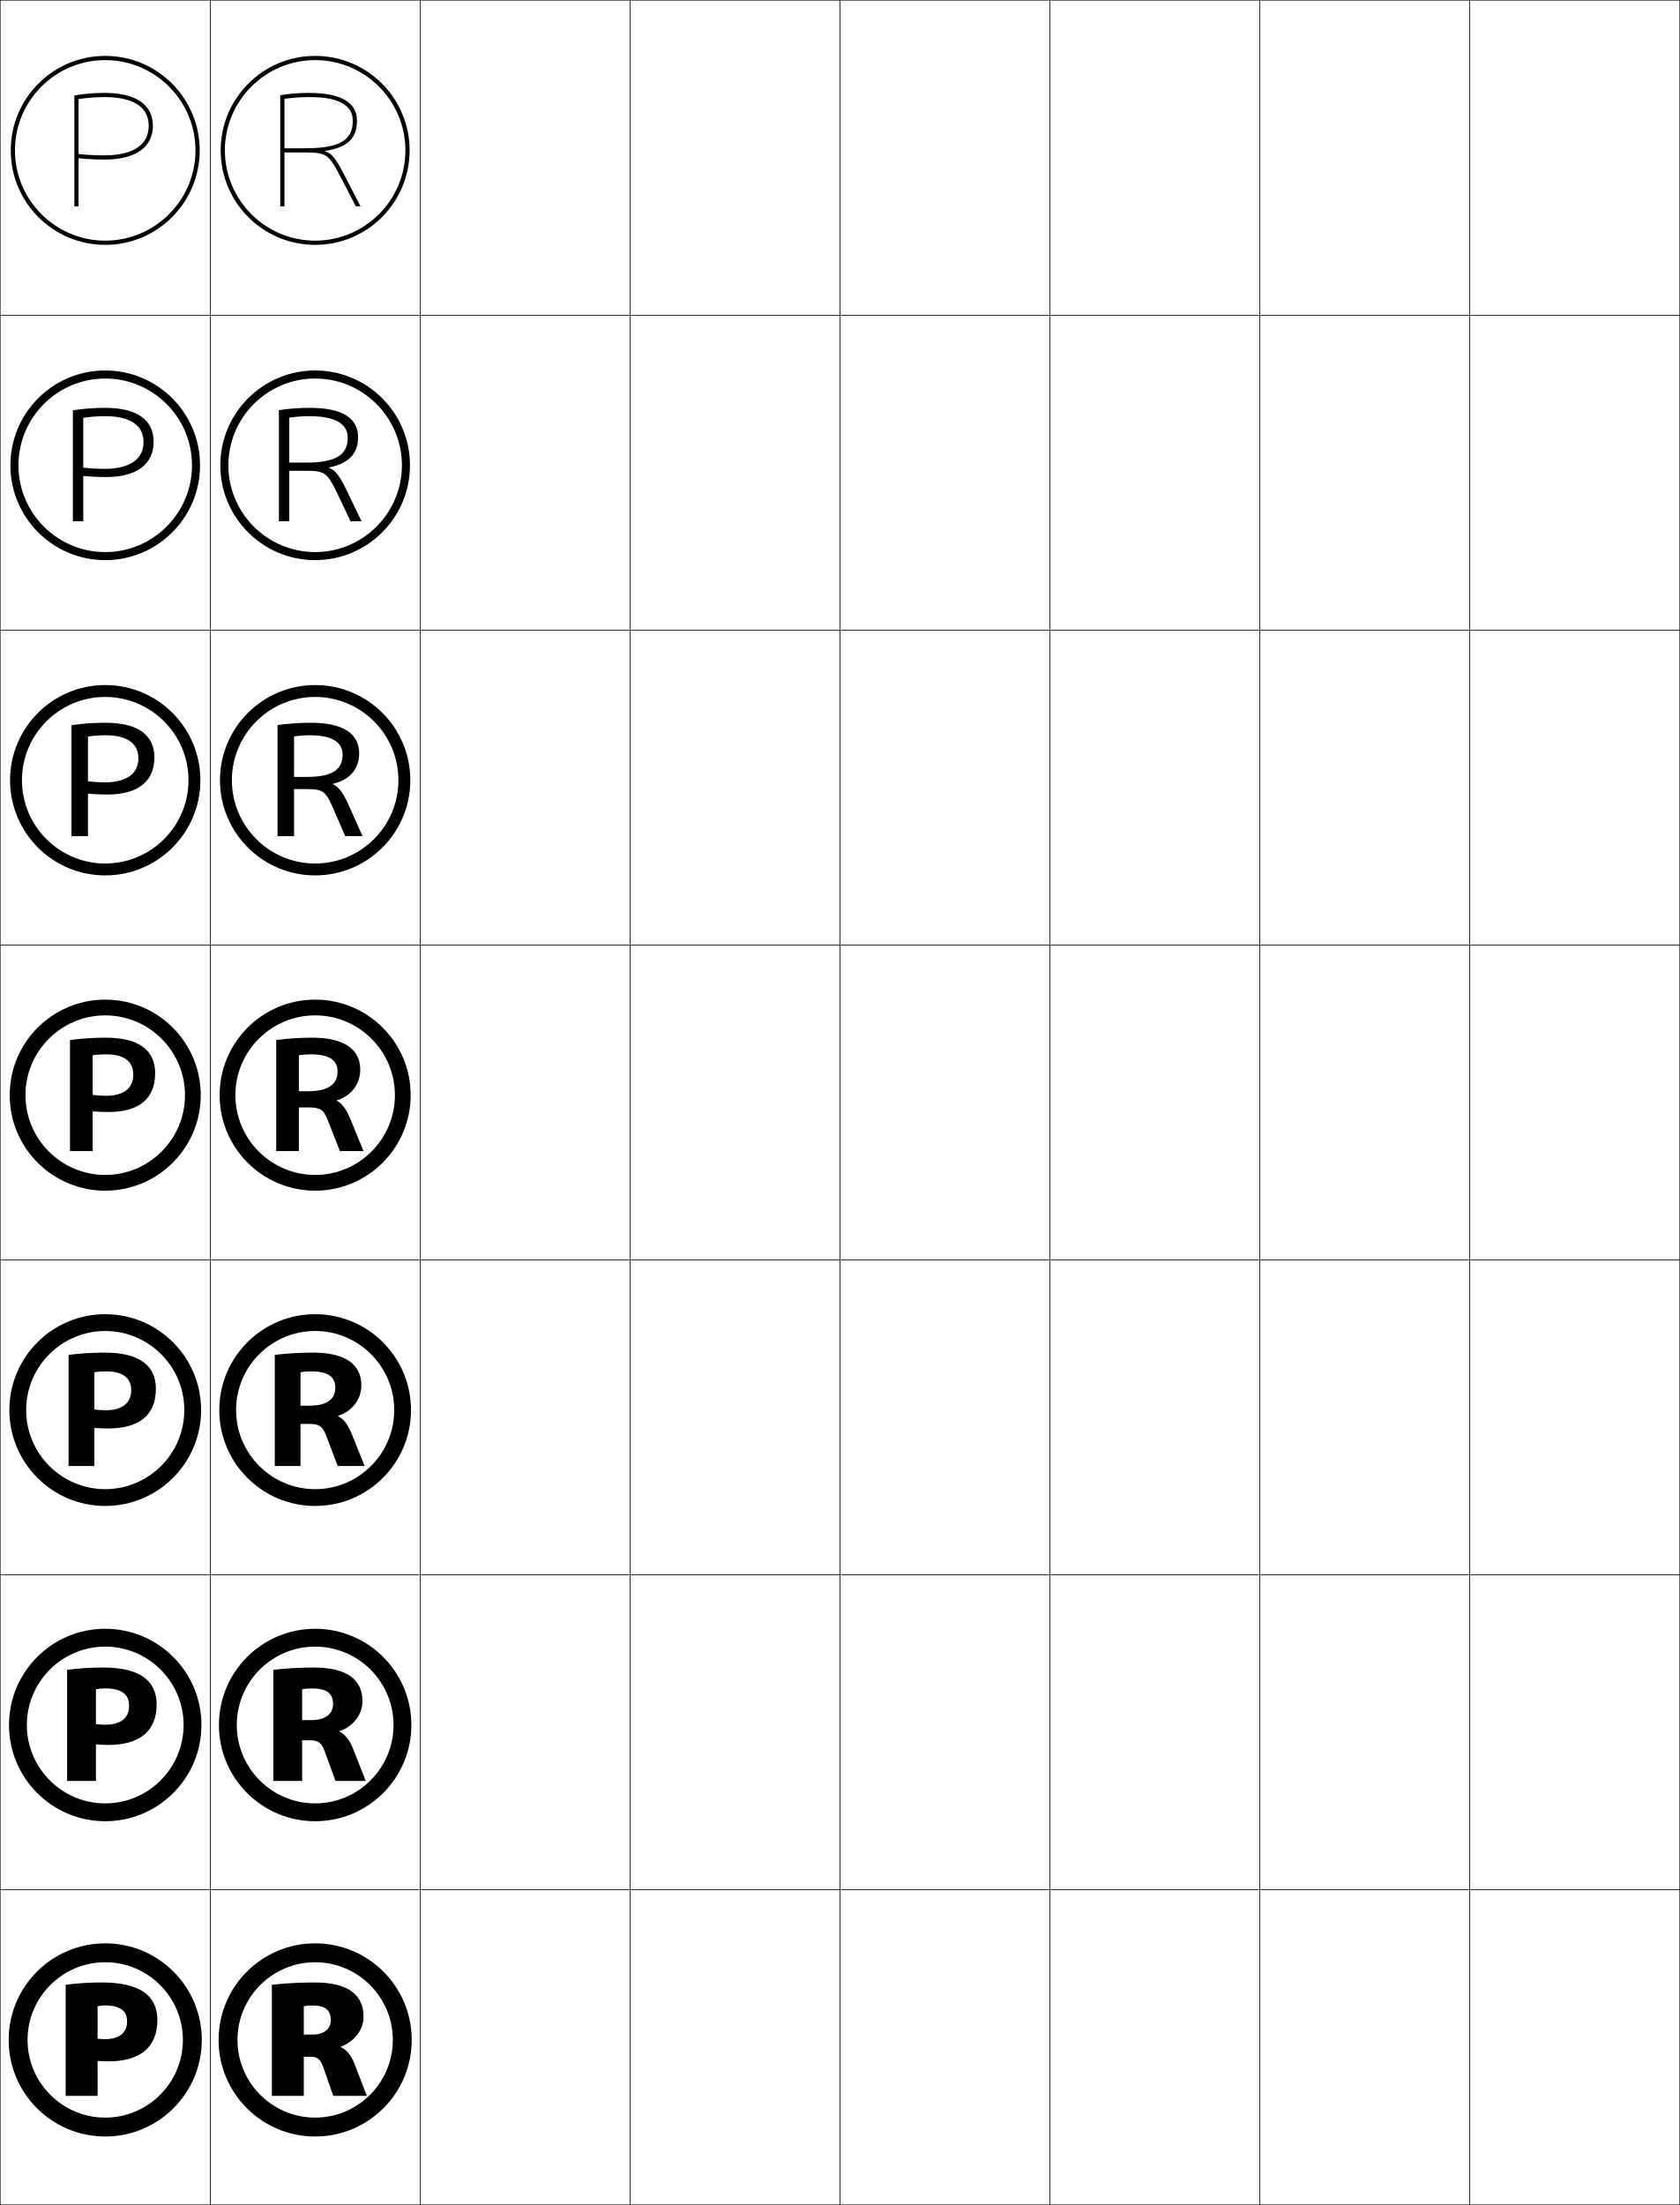
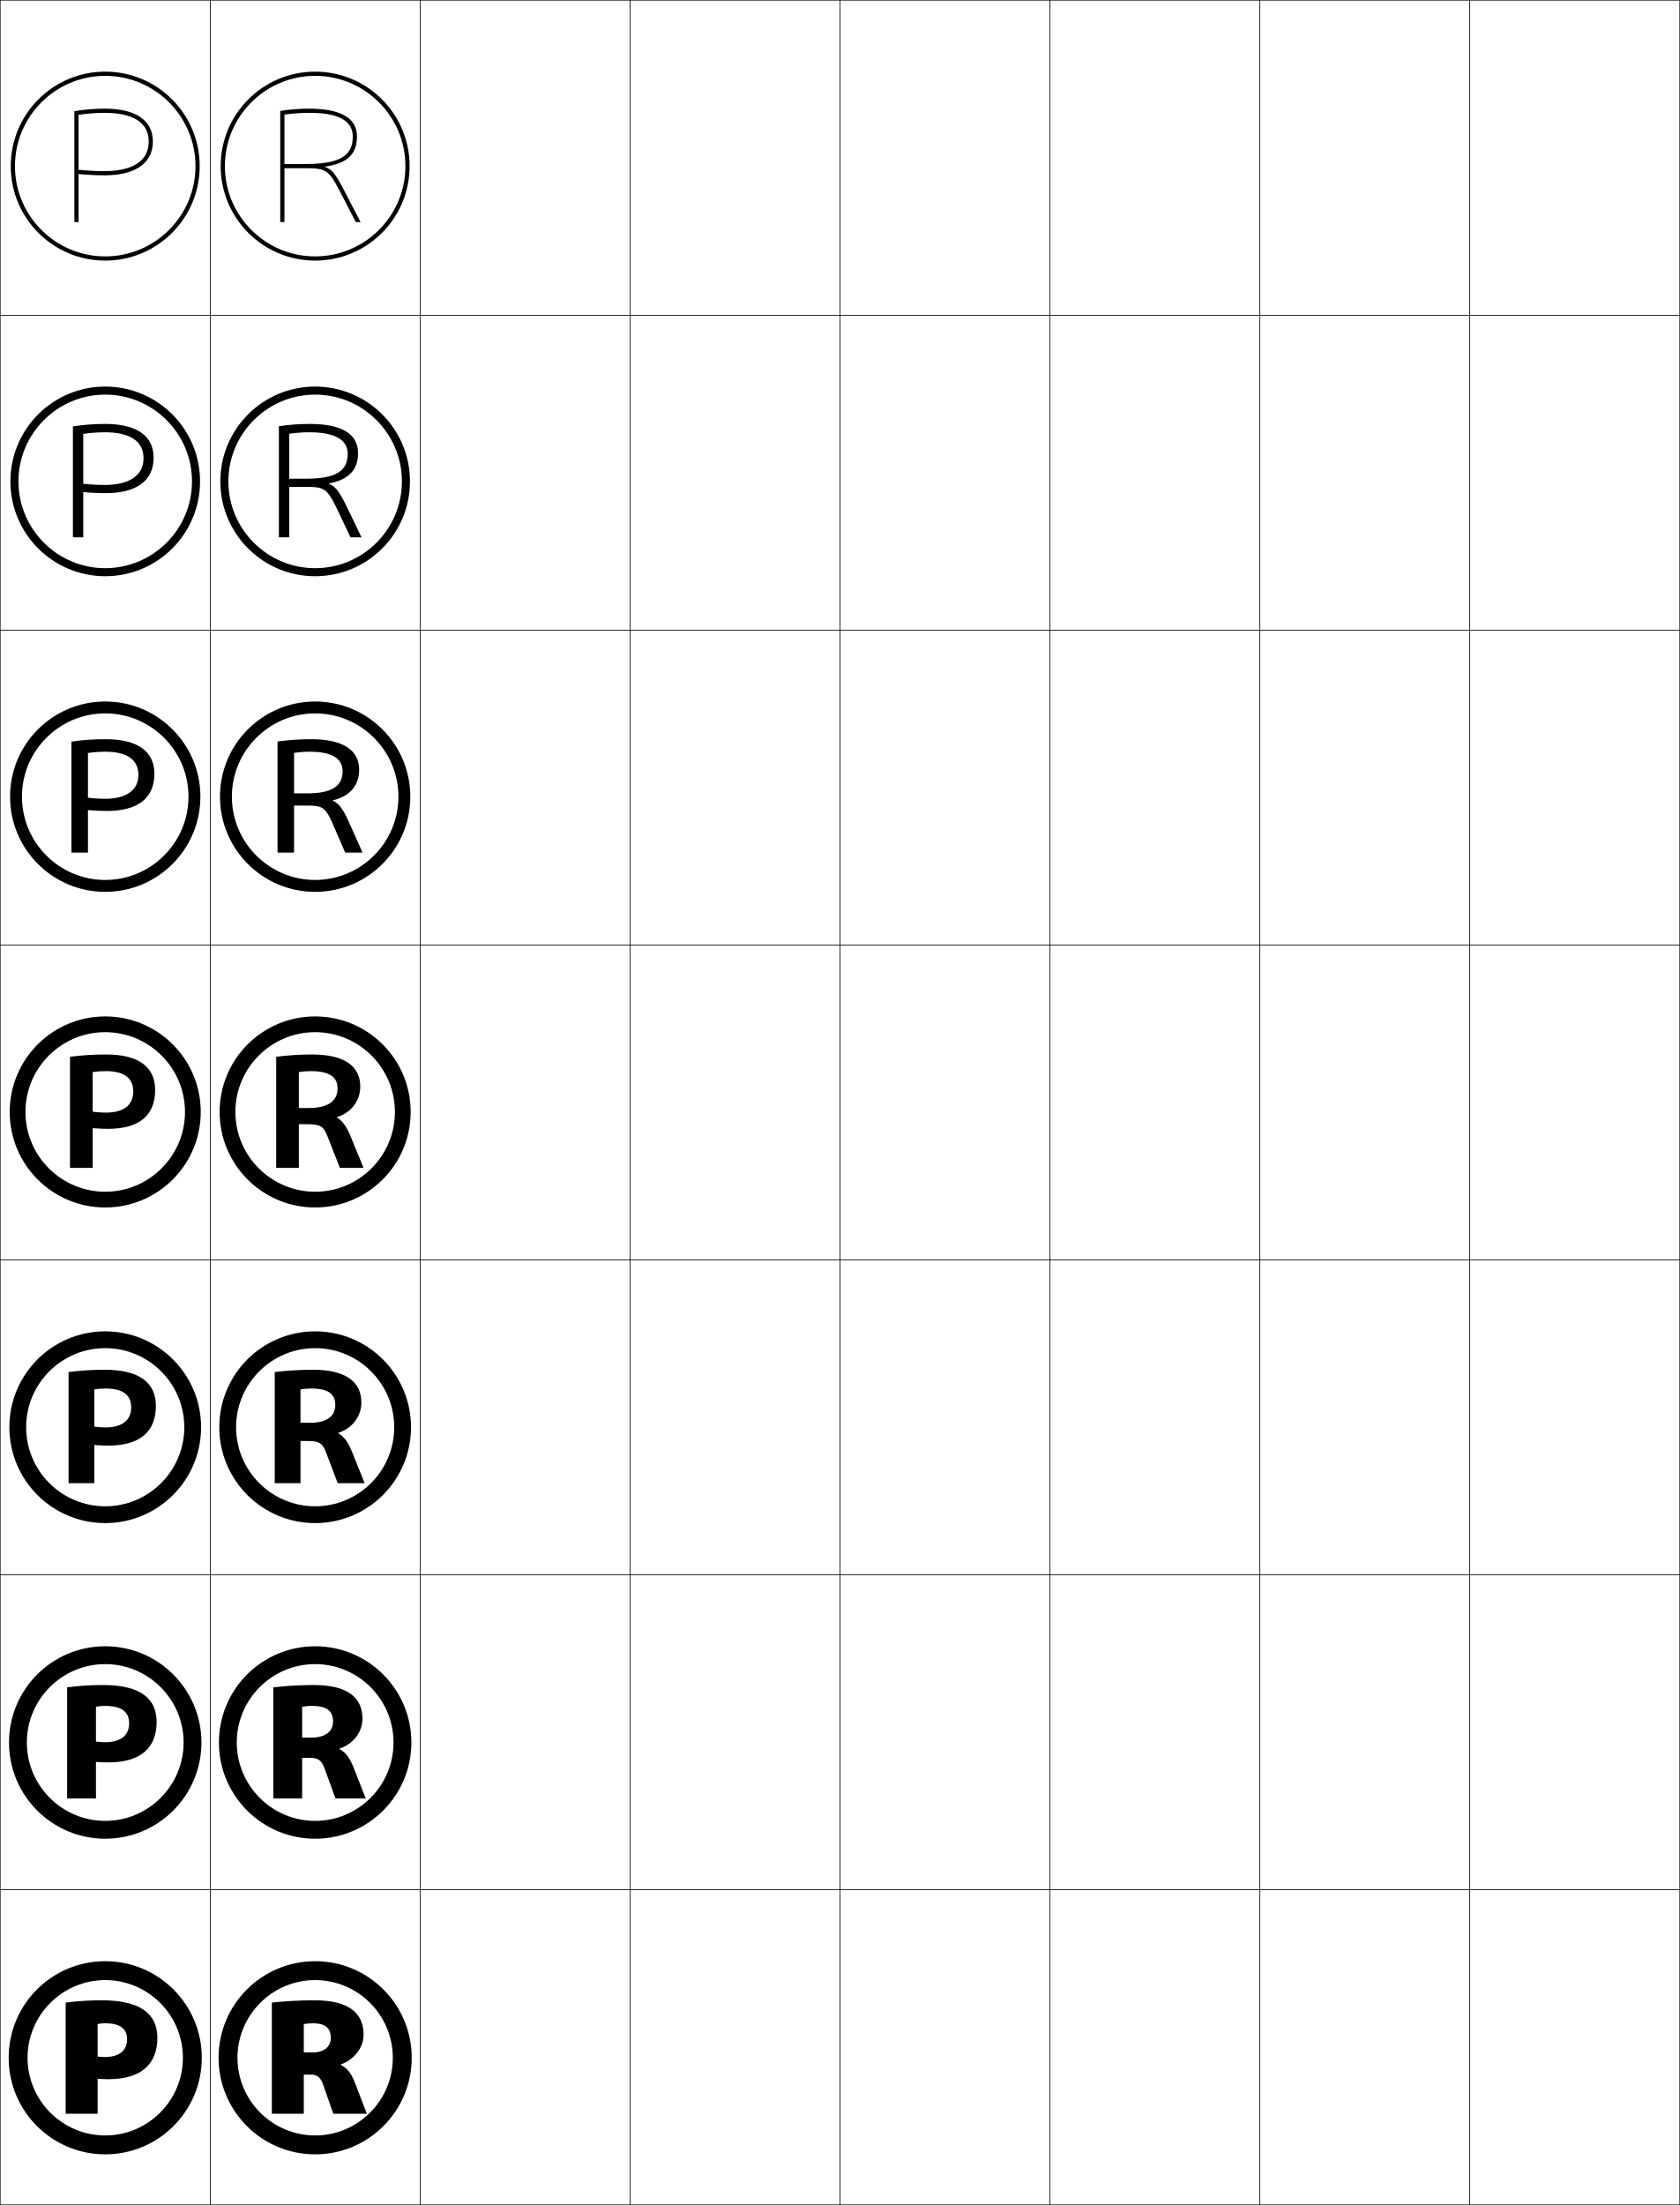
<svg xmlns="http://www.w3.org/2000/svg" width="800.25" height="1050.25" viewBox="0 0 800.25 1050.25" overflow="visible" enable-background="new 0 0 800.25 1050.25" xml:space="preserve">
  <g id="レイヤー1">
    <g>
      <rect x="0.125" y="0.125" fill="none" stroke="#000000" stroke-width="0.25" width="100" height="150" />
      <rect x="100.125" y="0.125" fill="none" stroke="#000000" stroke-width="0.25" width="100" height="150" />
      <rect x="200.125" y="0.125" fill="none" stroke="#000000" stroke-width="0.25" width="100" height="150" />
      <rect x="300.125" y="0.125" fill="none" stroke="#000000" stroke-width="0.25" width="100" height="150" />
      <rect x="400.125" y="0.125" fill="none" stroke="#000000" stroke-width="0.25" width="100" height="150" />
      <rect x="500.125" y="0.125" fill="none" stroke="#000000" stroke-width="0.25" width="100" height="150" />
      <rect x="600.125" y="0.125" fill="none" stroke="#000000" stroke-width="0.25" width="100" height="150" />
      <rect x="0.125" y="150.125" fill="none" stroke="#000000" stroke-width="0.25" width="100" height="150" />
      <rect x="100.125" y="150.125" fill="none" stroke="#000000" stroke-width="0.25" width="100" height="150" />
      <rect x="200.125" y="150.125" fill="none" stroke="#000000" stroke-width="0.25" width="100" height="150" />
      <rect x="300.125" y="150.125" fill="none" stroke="#000000" stroke-width="0.25" width="100" height="150" />
      <rect x="400.125" y="150.125" fill="none" stroke="#000000" stroke-width="0.25" width="100" height="150" />
      <rect x="500.125" y="150.125" fill="none" stroke="#000000" stroke-width="0.25" width="100" height="150" />
      <rect x="600.125" y="150.125" fill="none" stroke="#000000" stroke-width="0.25" width="100" height="150" />
      <rect x="0.125" y="300.125" fill="none" stroke="#000000" stroke-width="0.25" width="100" height="150" />
      <rect x="100.125" y="300.125" fill="none" stroke="#000000" stroke-width="0.25" width="100" height="150" />
      <rect x="200.125" y="300.125" fill="none" stroke="#000000" stroke-width="0.25" width="100" height="150" />
      <rect x="300.125" y="300.125" fill="none" stroke="#000000" stroke-width="0.25" width="100" height="150" />
      <rect x="400.125" y="300.125" fill="none" stroke="#000000" stroke-width="0.25" width="100" height="150" />
      <rect x="500.125" y="300.125" fill="none" stroke="#000000" stroke-width="0.25" width="100" height="150" />
      <rect x="600.125" y="300.125" fill="none" stroke="#000000" stroke-width="0.25" width="100" height="150" />
      <rect x="0.125" y="450.125" fill="none" stroke="#000000" stroke-width="0.25" width="100" height="150" />
      <rect x="100.125" y="450.125" fill="none" stroke="#000000" stroke-width="0.25" width="100" height="150" />
      <rect x="200.125" y="450.125" fill="none" stroke="#000000" stroke-width="0.25" width="100" height="150" />
      <rect x="300.125" y="450.125" fill="none" stroke="#000000" stroke-width="0.25" width="100" height="150" />
      <rect x="400.125" y="450.125" fill="none" stroke="#000000" stroke-width="0.25" width="100" height="150" />
      <rect x="500.125" y="450.125" fill="none" stroke="#000000" stroke-width="0.25" width="100" height="150" />
      <rect x="600.125" y="450.125" fill="none" stroke="#000000" stroke-width="0.25" width="100" height="150" />
      <rect x="0.125" y="600.125" fill="none" stroke="#000000" stroke-width="0.25" width="100" height="150" />
      <rect x="100.125" y="600.125" fill="none" stroke="#000000" stroke-width="0.25" width="100" height="150" />
      <rect x="200.125" y="600.125" fill="none" stroke="#000000" stroke-width="0.25" width="100" height="150" />
      <rect x="300.125" y="600.125" fill="none" stroke="#000000" stroke-width="0.25" width="100" height="150" />
      <rect x="400.125" y="600.125" fill="none" stroke="#000000" stroke-width="0.25" width="100" height="150" />
      <rect x="500.125" y="600.125" fill="none" stroke="#000000" stroke-width="0.25" width="100" height="150" />
      <rect x="600.125" y="600.125" fill="none" stroke="#000000" stroke-width="0.25" width="100" height="150" />
      <rect x="0.125" y="750.125" fill="none" stroke="#000000" stroke-width="0.25" width="100" height="150" />
      <rect x="100.125" y="750.125" fill="none" stroke="#000000" stroke-width="0.25" width="100" height="150" />
      <rect x="200.125" y="750.125" fill="none" stroke="#000000" stroke-width="0.25" width="100" height="150" />
      <rect x="300.125" y="750.125" fill="none" stroke="#000000" stroke-width="0.25" width="100" height="150" />
      <rect x="400.125" y="750.125" fill="none" stroke="#000000" stroke-width="0.25" width="100" height="150" />
      <rect x="500.125" y="750.125" fill="none" stroke="#000000" stroke-width="0.25" width="100" height="150" />
      <rect x="600.125" y="750.125" fill="none" stroke="#000000" stroke-width="0.25" width="100" height="150" />
      <rect x="0.125" y="900.125" fill="none" stroke="#000000" stroke-width="0.25" width="100" height="150" />
      <rect x="100.125" y="900.125" fill="none" stroke="#000000" stroke-width="0.25" width="100" height="150" />
      <rect x="200.125" y="900.125" fill="none" stroke="#000000" stroke-width="0.25" width="100" height="150" />
      <rect x="300.125" y="900.125" fill="none" stroke="#000000" stroke-width="0.25" width="100" height="150" />
      <rect x="400.125" y="900.125" fill="none" stroke="#000000" stroke-width="0.25" width="100" height="150" />
      <rect x="500.125" y="900.125" fill="none" stroke="#000000" stroke-width="0.25" width="100" height="150" />
      <rect x="600.125" y="900.125" fill="none" stroke="#000000" stroke-width="0.25" width="100" height="150" />
      <rect x="700.125" y="0.125" fill="none" stroke="#000000" stroke-width="0.25" width="100" height="150" />
      <rect x="700.125" y="150.125" fill="none" stroke="#000000" stroke-width="0.25" width="100" height="150" />
      <rect x="700.125" y="300.125" fill="none" stroke="#000000" stroke-width="0.25" width="100" height="150" />
      <rect x="700.125" y="450.125" fill="none" stroke="#000000" stroke-width="0.25" width="100" height="150" />
      <rect x="700.125" y="600.125" fill="none" stroke="#000000" stroke-width="0.25" width="100" height="150" />
      <rect x="700.125" y="750.125" fill="none" stroke="#000000" stroke-width="0.25" width="100" height="150" />
      <rect x="700.125" y="900.125" fill="none" stroke="#000000" stroke-width="0.25" width="100" height="150" />
    </g>
    <g>
      <g>
-         <path d="M50.125,1017.625c25.405,0,46-20.594,46-46c0-25.404-20.595-46-46-46s-46,20.596-46,46       C4.125,997.031,24.72,1017.625,50.125,1017.625v-9c-20.402,0-37-16.598-37-37s16.598-37,37-37       s37,16.598,37,37s-16.598,37-37,37V1017.625z" />
-         <path d="M46.495,981.624c1.293,0.111,3.645,0.22,5.07,0.22       c15.262,0,23.4-6.791,23.4-19.71c0-11.544-8.235-17.885-26.52-17.885       c-5.941,0-11.797,0.386-17.16,1.095v52.926h15.21v-42.705       c1.116-0.242,2.295-0.365,3.51-0.365c7.301,0,10.53,2.567,10.53,7.665       c0,5.303-3.726,8.395-10.53,8.395c-1.155,0-2.46-0.067-3.51-0.22V981.624z" />
+         <path d="M50.125,1026.125c25.405,0,46-20.594,46-46c0-25.404-20.595-46-46-46s-46,20.596-46,46       C4.125,1005.531,24.72,1026.125,50.125,1026.125v-9c-20.402,0-37-16.598-37-37s16.598-37,37-37       s37,16.598,37,37s-16.598,37-37,37V1026.125z" />
+         <path d="M46.495,990.124c1.293,0.111,3.645,0.22,5.07,0.22       c15.262,0,23.4-6.791,23.4-19.71c0-11.544-8.235-17.885-26.52-17.885       c-5.941,0-11.797,0.386-17.16,1.095v52.926h15.21v-42.705       c1.116-0.242,2.295-0.365,3.51-0.365c7.301,0,10.53,2.567,10.53,7.665       c0,5.303-3.726,8.395-10.53,8.395c-1.155,0-2.46-0.067-3.51-0.22V990.124z" />
      </g>
      <g>
-         <path d="M50.125,867.458c25.313,0,45.833-20.52,45.833-45.833       s-20.52-45.834-45.833-45.834c-25.313,0-45.833,20.521-45.833,45.834       S24.812,867.458,50.125,867.458v-8.5c-20.585,0-37.333-16.747-37.333-37.333       s16.748-37.334,37.333-37.334c20.586,0,37.333,16.748,37.333,37.334       s-16.748,37.333-37.333,37.333V867.458z" />
-         <path d="M45.708,830.862c1.595,0.139,4.082,0.252,5.85,0.252       c15.076,0,23.054-6.629,23.054-19.305c0-11.288-8.014-17.561-25.48-17.561       c-5.94,0-11.797,0.386-17.16,1.095v52.926h13.736v-43.679       c1.403-0.266,2.918-0.397,4.463-0.397c7.763,0,11.345,2.838,11.345,8.347       c0,5.672-4.012,8.946-11.345,8.946c-1.498,0-3.111-0.099-4.463-0.301V830.862z" />
+         <path d="M50.125,875.791c25.313,0,45.833-20.52,45.833-45.833       c0-25.312-20.52-45.833-45.833-45.833c-25.313,0-45.833,20.521-45.833,45.833       C4.292,855.271,24.812,875.791,50.125,875.791v-8.5       c-20.585,0-37.333-16.747-37.333-37.333S29.539,792.625,50.125,792.625       c20.586,0,37.333,16.747,37.333,37.333s-16.748,37.333-37.333,37.333V875.791z" />
+         <path d="M45.708,839.195c1.595,0.139,4.082,0.252,5.85,0.252       c15.076,0,23.054-6.629,23.054-19.305c0-11.288-8.014-17.56-25.48-17.56       c-5.94,0-11.797,0.385-17.16,1.094v52.927h13.736v-43.68       c1.403-0.266,2.918-0.397,4.463-0.397c7.763,0,11.345,2.838,11.345,8.348       c0,5.671-4.012,8.945-11.345,8.945c-1.498,0-3.111-0.099-4.463-0.301V839.195z" />
      </g>
      <g>
-         <path d="M50.125,717.292c25.221,0,45.667-20.445,45.667-45.667       S75.346,625.958,50.125,625.958S4.458,646.403,4.458,671.625       S24.904,717.292,50.125,717.292v-8c-20.77,0-37.667-16.897-37.667-37.667       S29.355,633.958,50.125,633.958S87.792,650.855,87.792,671.625       S70.895,709.292,50.125,709.292V717.292z" />
-         <path d="M44.921,680.101c1.897,0.166,4.518,0.283,6.63,0.283       c14.891,0,22.707-6.467,22.707-18.898c0-11.031-7.792-17.235-24.44-17.235       c-5.94,0-11.797,0.386-17.16,1.095v52.926h12.263v-44.652       c1.69-0.289,3.542-0.431,5.417-0.431c8.225,0,12.159,3.108,12.159,9.029       c0,6.04-4.298,9.496-12.159,9.496c-1.842,0-3.762-0.128-5.417-0.381V680.101z" />
+         <path d="M50.125,725.458c25.221,0,45.667-20.445,45.667-45.666       c0-25.222-20.446-45.667-45.667-45.667S4.458,654.57,4.458,679.792       C4.458,705.013,24.904,725.458,50.125,725.458v-8       c-20.77,0-37.667-16.896-37.667-37.666S29.355,642.125,50.125,642.125       s37.667,16.897,37.667,37.667S70.895,717.458,50.125,717.458V725.458z" />
+         <path d="M44.921,688.268c1.897,0.166,4.518,0.283,6.63,0.283       c14.891,0,22.707-6.467,22.707-18.898c0-11.032-7.792-17.236-24.44-17.236       c-5.94,0-11.797,0.386-17.16,1.095v52.926h12.263v-44.652       c1.69-0.289,3.542-0.43,5.417-0.43c8.225,0,12.159,3.108,12.159,9.028       c0,6.041-4.298,9.497-12.159,9.497c-1.842,0-3.762-0.129-5.417-0.381V688.268z" />
      </g>
      <g>
-         <path d="M50.125,567.125c25.129,0,45.5-20.371,45.5-45.5c0-25.13-20.371-45.5-45.5-45.5       c-25.129,0-45.5,20.37-45.5,45.5C4.625,546.754,24.996,567.125,50.125,567.125v-7.5       c-20.953,0-38-17.047-38-38s17.047-38,38-38s38,17.047,38,38s-17.047,38-38,38V567.125z" />
-         <path d="M44.135,529.339c2.199,0.193,4.954,0.315,7.41,0.315       c14.705,0,22.36-6.305,22.36-18.493c0-10.775-7.57-16.911-23.4-16.911       c-5.94,0-11.797,0.386-17.16,1.095v52.926h10.79v-45.626       c1.977-0.312,4.164-0.463,6.37-0.463c8.687,0,12.974,3.379,12.974,9.711       c0,6.409-4.583,10.048-12.974,10.048c-2.185,0-4.413-0.159-6.37-0.462V529.339z" />
+         <path d="M50.125,575.125c25.129,0,45.5-20.371,45.5-45.5c0-25.13-20.371-45.5-45.5-45.5       c-25.129,0-45.5,20.37-45.5,45.5C4.625,554.754,24.996,575.125,50.125,575.125v-7.5       c-20.953,0-38-17.047-38-38s17.047-38,38-38s38,17.047,38,38s-17.047,38-38,38V575.125z" />
+         <path d="M44.135,537.339c2.199,0.193,4.954,0.315,7.41,0.315       c14.705,0,22.36-6.305,22.36-18.493c0-10.775-7.57-16.911-23.4-16.911       c-5.94,0-11.797,0.386-17.16,1.095v52.926h10.79v-45.626       c1.977-0.312,4.164-0.463,6.37-0.463c8.687,0,12.974,3.379,12.974,9.711       c0,6.409-4.583,10.048-12.974,10.048c-2.185,0-4.413-0.159-6.37-0.462V537.339z" />
      </g>
      <g>
-         <path d="M50.125,416.958c25.037,0,45.333-20.296,45.333-45.333       c0-25.038-20.296-45.333-45.333-45.333S4.792,346.587,4.792,371.625       C4.792,396.662,25.087,416.958,50.125,416.958v-5.667       c-21.872,0-39.667-17.794-39.667-39.666c0-21.873,17.794-39.667,39.667-39.667       S89.792,349.752,89.792,371.625c0,21.872-17.795,39.666-39.667,39.666V416.958z" />
-         <path d="M73.545,360.755c0-10.558-7.764-16.506-23.251-16.506       c-5.59,0-11.16,0.398-16.256,1.137v52.883h7.86v-47.443       c2.65-0.411,5.528-0.623,8.396-0.623c8.977,0,15.632,3.044,15.632,11.04       c0,8.35-7.431,11.385-15.632,11.385c-2.81,0-5.729-0.18-8.396-0.521v5.909       c2.787,0.262,6.042,0.42,9.089,0.42       C65.653,378.437,73.545,372.283,73.545,360.755z" />
+         <path d="M50.125,424.792c25.037,0,45.333-20.296,45.333-45.333       S75.162,334.125,50.125,334.125S4.792,354.421,4.792,379.458       S25.087,424.792,50.125,424.792v-5.667c-21.872,0-39.667-17.794-39.667-39.667       c0-21.873,17.794-39.667,39.667-39.667s39.667,17.794,39.667,39.667       c0,21.872-17.795,39.667-39.667,39.667V424.792z" />
+         <path d="M73.545,368.589c0-10.558-7.764-16.506-23.251-16.506       c-5.59,0-11.16,0.398-16.256,1.138v52.883h7.86v-47.443       c2.65-0.411,5.528-0.623,8.396-0.623c8.977,0,15.632,3.044,15.632,11.039       c0,8.351-7.431,11.385-15.632,11.385c-2.81,0-5.729-0.18-8.396-0.521v5.909       c2.787,0.262,6.042,0.421,9.089,0.421       C65.653,386.271,73.545,380.116,73.545,368.589z" />
      </g>
      <g>
-         <path d="M50.125,266.792c24.945,0,45.167-20.222,45.167-45.167       S75.07,176.458,50.125,176.458S4.958,196.68,4.958,221.625       S25.18,266.792,50.125,266.792v-3.833c-22.791,0-41.333-18.542-41.333-41.333       c0-22.792,18.542-41.333,41.333-41.333S91.458,198.833,91.458,221.625       c0,22.792-18.542,41.333-41.333,41.333V266.792z" />
-         <path d="M73.185,210.35c0-10.339-7.957-16.101-23.1-16.101       c-5.241,0-10.524,0.411-15.354,1.181v52.84h4.93v-49.26       c3.324-0.508,6.892-0.783,10.423-0.783c9.267,0,18.292,2.71,18.292,12.367       c0,10.292-10.279,12.722-18.292,12.722c-3.435,0-7.046-0.2-10.423-0.579v3.958       c3.375,0.33,7.13,0.525,10.77,0.525       C65.057,227.221,73.185,221.217,73.185,210.35z" />
+         <path d="M50.125,274.458c24.945,0,45.167-20.222,45.167-45.167S75.07,184.125,50.125,184.125       S4.958,204.347,4.958,229.292S25.18,274.458,50.125,274.458V270.625       c-22.791,0-41.333-18.542-41.333-41.333c0-22.792,18.542-41.333,41.333-41.333       S91.458,206.5,91.458,229.292c0,22.792-18.542,41.333-41.333,41.333V274.458z" />
+         <path d="M73.185,218.017c0-10.339-7.957-16.101-23.1-16.101       c-5.241,0-10.524,0.411-15.354,1.181v52.84h4.93v-49.26       c3.324-0.509,6.892-0.783,10.423-0.783c9.267,0,18.292,2.71,18.292,12.367       c0,10.292-10.279,12.723-18.292,12.723c-3.435,0-7.046-0.2-10.423-0.579v3.958       c3.375,0.33,7.13,0.525,10.77,0.525       C65.057,234.887,73.185,228.883,73.185,218.017z" />
      </g>
      <g>
-         <path d="M50.125,116.625c24.853,0,45-20.147,45-45s-20.147-45-45-45s-45,20.147-45,45       S25.272,116.625,50.125,116.625v-2c-23.71,0-43-19.289-43-43s19.29-43,43-43s43,19.289,43,43       s-19.29,43-43,43V116.625z" />
-         <path d="M72.825,59.944c0-10.121-8.151-15.695-22.95-15.695       c-4.891,0-9.888,0.424-14.45,1.224v52.797h2V47.192       c3.997-0.606,8.255-0.943,12.45-0.943c9.558,0,20.95,2.376,20.95,13.695       c0,12.233-13.126,14.06-20.95,14.06c-4.06,0-8.362-0.221-12.45-0.638v2.007       c3.964,0.398,8.219,0.631,12.45,0.631       C64.46,76.004,72.825,70.15,72.825,59.944z" />
+         <path d="M50.125,124.125c24.853,0,45-20.147,45-45s-20.147-45-45-45s-45,20.147-45,45       S25.272,124.125,50.125,124.125v-2c-23.71,0-43-19.289-43-43s19.29-43,43-43s43,19.289,43,43       s-19.29,43-43,43V124.125z" />
+         <path d="M72.825,67.444c0-10.121-8.151-15.695-22.95-15.695       c-4.891,0-9.888,0.424-14.45,1.224v52.797h2V54.692       c3.997-0.606,8.255-0.943,12.45-0.943c9.558,0,20.95,2.376,20.95,13.695       c0,12.233-13.126,14.06-20.95,14.06c-4.06,0-8.362-0.221-12.45-0.638v2.007       c3.964,0.398,8.219,0.631,12.45,0.631       C64.46,83.504,72.825,77.65,72.825,67.444z" />
      </g>
    </g>
    <g>
      <g>
-         <path d="M150.125,1017.625c25.405,0,46-20.594,46-46c0-25.404-20.595-46-46-46s-46,20.596-46,46       C104.125,997.031,124.72,1017.625,150.125,1017.625v-9c-20.402,0-37-16.598-37-37s16.598-37,37-37       s37,16.598,37,37s-16.598,37-37,37V1017.625z" />
-         <path d="M144.715,955.565c1.121-0.223,3.075-0.364,4.291-0.364       c5.942,0,8.579,2.284,8.579,6.935c0,4.251-3.267,6.935-8.579,6.935h-4.291       V979.656h3.51c2.946,0,4.529,1.401,5.694,4.744l4.837,13.87h15.989       l-5.616-14.6c-1.857-4.829-3.773-7.108-6.863-8.688v-0.146       c6.412-2.237,10.92-8.027,10.92-14.16c0-10.469-7.135-16.425-23.4-16.425       c-6.75,0-14.183,0.405-20.279,1.095v52.925h15.209V955.565z" />
+         <path d="M150.125,1026.125c25.405,0,46-20.594,46-46c0-25.404-20.595-46-46-46s-46,20.596-46,46       C104.125,1005.531,124.72,1026.125,150.125,1026.125v-9c-20.402,0-37-16.598-37-37s16.598-37,37-37       s37,16.598,37,37s-16.598,37-37,37V1026.125z" />
+         <path d="M144.715,964.065c1.121-0.223,3.075-0.364,4.291-0.364       c5.942,0,8.579,2.284,8.579,6.935c0,4.251-3.267,6.935-8.579,6.935h-4.291       V988.156h3.51c2.946,0,4.529,1.401,5.694,4.744l4.837,13.87h15.989       l-5.616-14.6c-1.857-4.829-3.773-7.108-6.863-8.688v-0.146       c6.412-2.237,10.92-8.027,10.92-14.16c0-10.469-7.135-16.425-23.4-16.425       c-6.75,0-14.183,0.405-20.279,1.095v52.925h15.209V964.065z" />
      </g>
      <g>
-         <path d="M150.125,867.458c25.312,0,45.833-20.52,45.833-45.833       S175.438,775.791,150.125,775.791c-25.313,0-45.834,20.521-45.834,45.834       S124.812,867.458,150.125,867.458v-8.5c-20.586,0-37.334-16.747-37.334-37.333       s16.748-37.334,37.334-37.334s37.333,16.748,37.333,37.334       S170.711,858.958,150.125,858.958V867.458z" />
-         <path d="M143.931,804.592c1.3-0.251,3.298-0.397,4.724-0.397       c6.99,0,10,2.464,10,7.373c0,4.823-3.657,7.729-10.347,7.729h-4.377       v9.629h3.77c3.932,0,5.519,1.299,6.908,5.068l5.201,14.276h14.412       l-5.841-14.844c-1.88-4.785-3.843-7.179-6.725-8.688v-0.146       c6.536-2.183,11.006-7.9,11.006-14.323c0-10.116-7.183-16.019-23.227-16.019       c-6.45,0-13.414,0.4-19.239,1.095v52.925h13.736V804.592z" />
+         <path d="M150.125,875.791c25.312,0,45.833-20.52,45.833-45.833       c0-25.312-20.521-45.833-45.833-45.833c-25.313,0-45.834,20.521-45.834,45.833       C104.291,855.271,124.812,875.791,150.125,875.791v-8.5       c-20.586,0-37.334-16.747-37.334-37.333S129.539,792.625,150.125,792.625       s37.333,16.747,37.333,37.333S170.711,867.291,150.125,867.291V875.791z" />
+         <path d="M143.931,812.925c1.3-0.25,3.298-0.397,4.724-0.397       c6.99,0,10,2.465,10,7.373c0,4.823-3.657,7.729-10.347,7.729h-4.377       v9.629h3.77c3.932,0,5.519,1.3,6.908,5.069l5.201,14.275h14.412       l-5.841-14.843c-1.88-4.786-3.843-7.18-6.725-8.688v-0.146       c6.536-2.183,11.006-7.9,11.006-14.322c0-10.116-7.183-16.02-23.227-16.02       c-6.45,0-13.414,0.401-19.239,1.095v52.925h13.736V812.925z" />
      </g>
      <g>
-         <path d="M150.125,717.292c25.221,0,45.667-20.445,45.667-45.667       S175.346,625.958,150.125,625.958S104.458,646.403,104.458,671.625       S124.904,717.292,150.125,717.292v-8c-20.77,0-37.667-16.897-37.667-37.667       s16.897-37.667,37.667-37.667s37.667,16.897,37.667,37.667       S170.895,709.292,150.125,709.292V717.292z" />
-         <path d="M143.148,653.619c1.479-0.279,3.521-0.431,5.157-0.431       c8.037,0,11.422,2.644,11.422,7.812c0,5.394-4.047,8.522-12.116,8.523h-4.463       v8.673h4.029c4.918,0,6.508,1.196,8.121,5.393l5.564,14.681h12.835       l-6.067-15.086c-1.901-4.741-3.911-7.249-6.586-8.688v-0.146       c6.66-2.126,11.094-7.771,11.094-14.484c0-9.764-7.232-15.613-23.054-15.613       c-6.15,0-12.646,0.396-18.2,1.094v52.925h12.264V653.619z" />
+         <path d="M150.125,725.458c25.221,0,45.667-20.445,45.667-45.666       c0-25.222-20.445-45.667-45.667-45.667s-45.667,20.445-45.667,45.667       C104.458,705.013,124.904,725.458,150.125,725.458v-8       c-20.77,0-37.667-16.896-37.667-37.666S129.355,642.125,150.125,642.125       s37.667,16.897,37.667,37.667S170.895,717.458,150.125,717.458V725.458z" />
+         <path d="M143.148,661.785c1.479-0.278,3.521-0.431,5.157-0.431       c8.037,0,11.422,2.645,11.422,7.812c0,5.395-4.047,8.522-12.116,8.524h-4.463       v8.672h4.029c4.918,0,6.508,1.196,8.121,5.394l5.564,14.681h12.835       l-6.067-15.086c-1.901-4.742-3.911-7.25-6.586-8.688v-0.146       c6.66-2.127,11.094-7.772,11.094-14.485c0-9.763-7.232-15.612-23.054-15.612       c-6.15,0-12.646,0.396-18.2,1.094v52.925h12.264V661.785z" />
      </g>
      <g>
-         <path d="M150.125,567.125c25.129,0,45.5-20.371,45.5-45.5c0-25.13-20.371-45.5-45.5-45.5       s-45.5,20.37-45.5,45.5C104.625,546.754,124.996,567.125,150.125,567.125v-7.5c-20.953,0-38-17.047-38-38       s17.047-38,38-38s38,17.047,38,38s-17.047,38-38,38V567.125z" />
-         <path d="M142.365,502.646c1.657-0.307,3.744-0.464,5.59-0.464       c9.084,0,12.844,2.824,12.844,8.25c0,5.966-4.438,9.316-13.885,9.318h-4.549v7.716       h4.289c5.903,0,7.498,1.094,9.334,5.718l5.929,15.086h11.258l-6.292-15.329       c-1.924-4.698-3.98-7.32-6.448-8.688v-0.146       c6.784-2.071,11.181-7.645,11.181-14.647c0-9.41-7.281-15.207-22.881-15.207       c-5.851,0-11.877,0.392-17.16,1.094v52.925h10.791V502.646z" />
+         <path d="M150.125,575.125c25.129,0,45.5-20.371,45.5-45.5c0-25.13-20.371-45.5-45.5-45.5       s-45.5,20.37-45.5,45.5C104.625,554.754,124.996,575.125,150.125,575.125v-7.5c-20.953,0-38-17.047-38-38       s17.047-38,38-38s38,17.047,38,38s-17.047,38-38,38V575.125z" />
+         <path d="M142.365,510.646c1.657-0.307,3.744-0.464,5.59-0.464       c9.084,0,12.844,2.824,12.844,8.25c0,5.966-4.438,9.316-13.885,9.318h-4.549v7.716       h4.289c5.903,0,7.498,1.094,9.334,5.718l5.929,15.086h11.258l-6.292-15.329       c-1.924-4.698-3.98-7.32-6.448-8.688v-0.146       c6.784-2.071,11.181-7.645,11.181-14.647c0-9.41-7.281-15.207-22.881-15.207       c-5.851,0-11.877,0.392-17.16,1.094v52.925h10.791V510.646z" />
      </g>
      <g>
-         <path d="M150.125,416.958c25.037,0,45.333-20.296,45.333-45.333       c0-25.038-20.296-45.333-45.333-45.333c-25.037,0-45.333,20.296-45.333,45.333       C104.792,396.662,125.088,416.958,150.125,416.958v-5.667       c-21.872,0-39.667-17.794-39.667-39.666c0-21.873,17.795-39.667,39.667-39.667       s39.666,17.794,39.666,39.667c0,21.872-17.794,39.666-39.666,39.666V416.958z" />
-         <path d="M147.669,350.204c7.784,0,15.546,1.883,15.546,9.258       c0,7.059-5.015,10.574-16.807,10.579h-6.333v5.81h6.159       c7.191,0,8.713,0.95,11.764,7.554l6.444,14.863h8.255l-6.845-15.332       c-2.692-5.851-4.621-8.17-7.303-9.428v-0.146       c8.06-1.904,12.542-7.064,12.542-14.549c0-9.21-7.428-14.563-22.904-14.563       c-5.469,0-11.034,0.39-15.973,1.094v52.925h7.861v-47.48       C142.423,350.407,145.136,350.204,147.669,350.204z" />
+         <path d="M150.125,424.792c25.037,0,45.333-20.296,45.333-45.333S175.162,334.125,150.125,334.125       c-25.037,0-45.333,20.296-45.333,45.333S125.088,424.792,150.125,424.792v-5.667       c-21.872,0-39.667-17.794-39.667-39.667c0-21.873,17.795-39.667,39.667-39.667       s39.666,17.794,39.666,39.667c0,21.872-17.794,39.667-39.666,39.667V424.792z" />
+         <path d="M147.669,358.038c7.784,0,15.546,1.883,15.546,9.258       c0,7.059-5.015,10.574-16.807,10.579h-6.333v5.811h6.159       c7.191,0,8.713,0.95,11.764,7.554l6.444,14.863h8.255l-6.845-15.332       c-2.692-5.851-4.621-8.17-7.303-9.428v-0.146       c8.06-1.904,12.542-7.064,12.542-14.55c0-9.21-7.428-14.562-22.904-14.562       c-5.469,0-11.034,0.389-15.973,1.094v52.925h7.861v-47.48       C142.423,358.24,145.136,358.038,147.669,358.038z" />
      </g>
      <g>
-         <path d="M150.125,266.792c24.945,0,45.167-20.222,45.167-45.167       S175.07,176.458,150.125,176.458S104.958,196.68,104.958,221.625       S125.18,266.792,150.125,266.792v-3.833c-22.791,0-41.333-18.542-41.333-41.333       c0-22.792,18.542-41.333,41.333-41.333s41.333,18.542,41.333,41.333       c0,22.792-18.542,41.333-41.333,41.333V266.792z" />
-         <path d="M147.385,198.227c6.482,0,18.249,0.941,18.249,10.267       c0,8.152-5.591,11.831-19.728,11.84h-8.117v3.905h8.03       c8.479,0,9.929,0.805,14.193,9.39l6.96,14.641h5.254l-7.399-15.335       c-3.459-7.003-5.261-9.019-8.156-10.168v-0.145       c9.335-1.736,13.902-6.485,13.902-14.452c0-9.01-7.575-13.918-22.928-13.918       c-5.088,0-10.192,0.388-14.786,1.094v52.925h4.93v-49.336       C140.824,198.477,144.163,198.227,147.385,198.227z" />
+         <path d="M150.125,274.458c24.945,0,45.167-20.222,45.167-45.167S175.07,184.125,150.125,184.125       s-45.167,20.222-45.167,45.167S125.18,274.458,150.125,274.458V270.625       c-22.791,0-41.333-18.542-41.333-41.333c0-22.792,18.542-41.333,41.333-41.333       S191.458,206.5,191.458,229.292c0,22.792-18.542,41.333-41.333,41.333V274.458z" />
+         <path d="M147.385,205.894c6.482,0,18.249,0.941,18.249,10.266       c0,8.153-5.591,11.832-19.728,11.84h-8.117v3.905h8.03       c8.479,0,9.929,0.805,14.193,9.391l6.96,14.64h5.254l-7.399-15.335       c-3.459-7.003-5.261-9.019-8.156-10.167v-0.146       c9.335-1.736,13.902-6.485,13.902-14.452c0-9.01-7.575-13.918-22.928-13.918       c-5.088,0-10.192,0.388-14.786,1.094v52.925h4.93v-49.336       C140.824,206.143,144.163,205.894,147.385,205.894z" />
      </g>
      <g>
-         <path d="M150.125,116.625c24.853,0,45-20.147,45-45s-20.147-45-45-45s-45,20.147-45,45       S125.272,116.625,150.125,116.625v-2c-23.71,0-43-19.289-43-43s19.29-43,43-43s43,19.289,43,43       s-19.29,43-43,43V116.625z" />
-         <path d="M147.1,46.25c5.182,0,20.951,0,20.951,11.274       c0,9.246-6.168,13.089-22.65,13.101H135.5v2h9.9       c9.768,0,11.145,0.661,16.622,11.227l7.476,14.418H171.75l-7.952-15.339       c-4.228-8.155-5.901-9.868-9.011-10.907v-0.145       c10.611-1.568,15.264-5.905,15.264-14.354c0-8.81-7.723-13.274-22.951-13.274       C142.393,44.25,137.75,44.636,133.5,45.345v52.925h2V47.077       C139.225,46.545,143.189,46.25,147.1,46.25z" />
+         <path d="M150.125,124.125c24.853,0,45-20.147,45-45s-20.147-45-45-45s-45,20.147-45,45       S125.272,124.125,150.125,124.125v-2c-23.71,0-43-19.289-43-43s19.29-43,43-43s43,19.289,43,43       s-19.29,43-43,43V124.125z" />
+         <path d="M147.1,53.75c5.182,0,20.951,0,20.951,11.274       c0,9.246-6.168,13.089-22.65,13.101H135.5v2h9.9       c9.768,0,11.145,0.661,16.622,11.227l7.476,14.418H171.75l-7.952-15.339       c-4.228-8.155-5.901-9.868-9.011-10.907v-0.145       c10.611-1.568,15.264-5.905,15.264-14.354c0-8.81-7.723-13.274-22.951-13.274       C142.393,51.75,137.75,52.136,133.5,52.845v52.925h2V54.577       C139.225,54.045,143.189,53.75,147.1,53.75z" />
      </g>
    </g>
  </g>
</svg>
